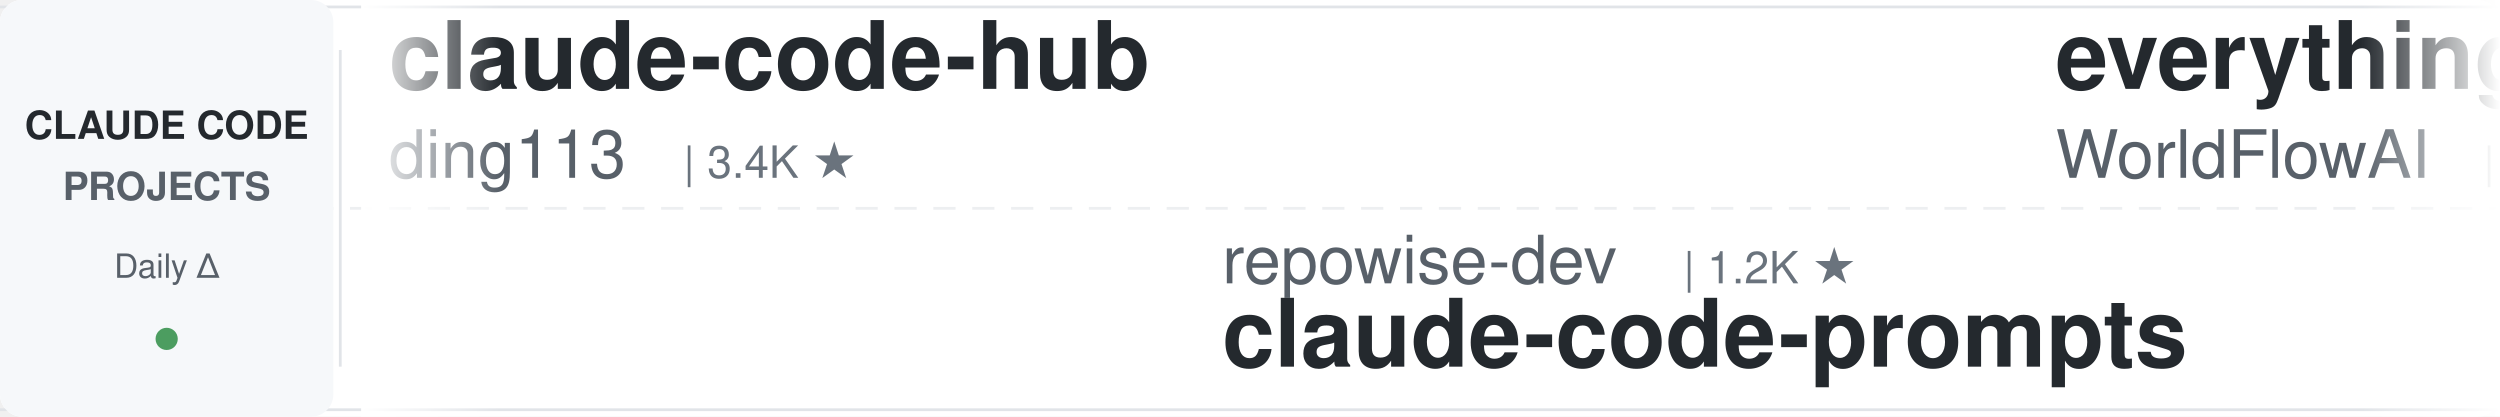
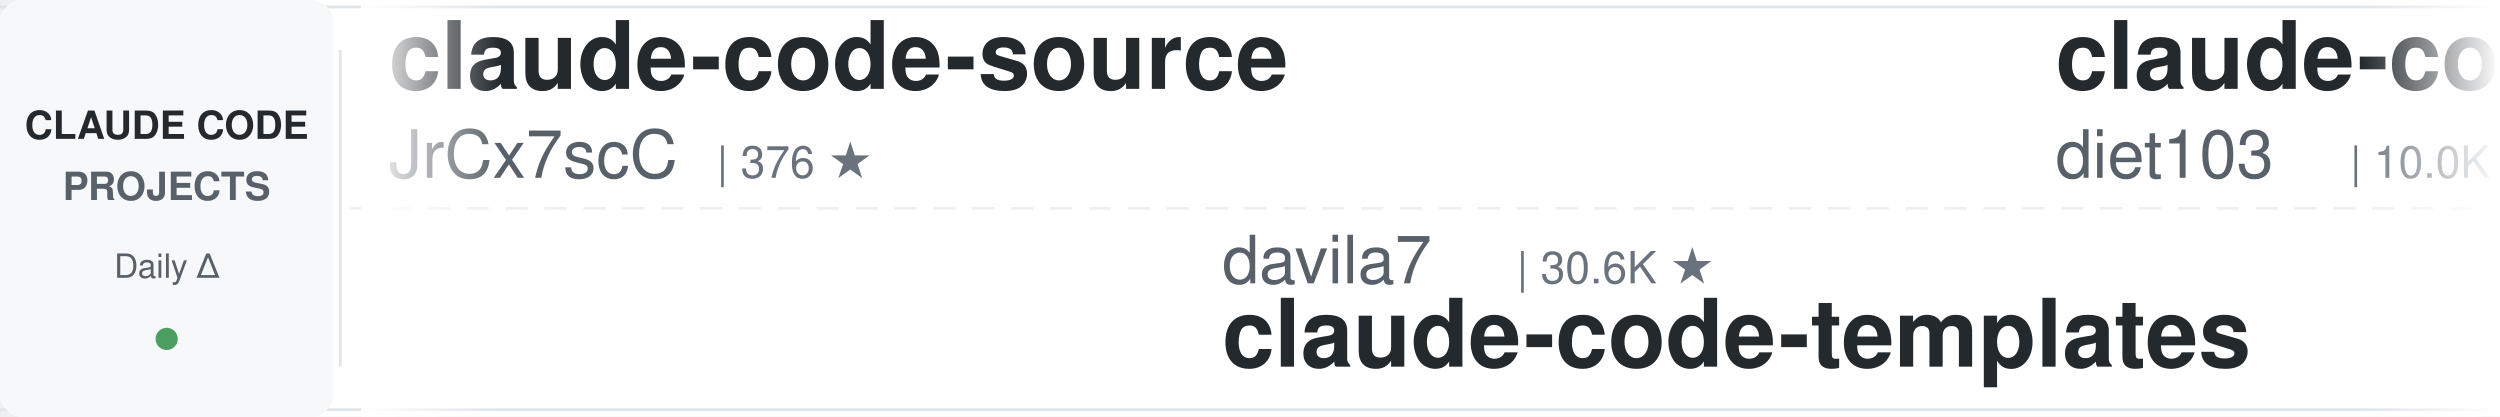
<svg xmlns="http://www.w3.org/2000/svg" width="900" height="150">
  <defs>
    <linearGradient id="leftFade" x1="0%" y1="0%" x2="100%" y2="0%">
      <stop offset="0%" style="stop-color:#ffffff;stop-opacity:1" />
      <stop offset="100%" style="stop-color:#ffffff;stop-opacity:0" />
    </linearGradient>
    <linearGradient id="rightFade" x1="0%" y1="0%" x2="100%" y2="0%">
      <stop offset="0%" style="stop-color:#ffffff;stop-opacity:0" />
      <stop offset="100%" style="stop-color:#ffffff;stop-opacity:1" />
    </linearGradient>
  </defs>
  <rect width="900" height="150" fill="#ffffff" rx="8" />
  <rect x="0" y="2" width="900" height="1" fill="#e1e4e8" />
  <rect x="0" y="147" width="900" height="1" fill="#e1e4e8" />
  <line x1="0" y1="75" x2="900" y2="75" stroke="#e1e4e8" stroke-width="1" stroke-dasharray="8 6" opacity="0.6" />
  <rect x="0" y="0" width="120" height="150" fill="#f6f8fa" rx="8" />
  <text x="60" y="50" font-family="-apple-system, BlinkMacSystemFont, 'Segoe UI', Helvetica, Arial, sans-serif" font-size="14" font-weight="600" fill="#24292e" text-anchor="middle">CLAUDE CODE</text>
  <text x="60" y="72" font-family="-apple-system, BlinkMacSystemFont, 'Segoe UI', Helvetica, Arial, sans-serif" font-size="14" font-weight="600" fill="#586069" text-anchor="middle">PROJECTS</text>
  <text x="60" y="100" font-family="-apple-system, BlinkMacSystemFont, 'Segoe UI', Helvetica, Arial, sans-serif" font-size="12" font-weight="500" fill="#586069" text-anchor="middle">Daily Δ</text>
  <circle cx="60" cy="122" r="4" fill="#22863a" opacity="0.8" />
  <rect x="122" y="18" width="1" height="114" fill="#e1e4e8" />
  <clipPath id="tickerClip">
    <rect x="130" y="0" width="770" height="150" />
  </clipPath>
  <g clip-path="url(#tickerClip)">
    <g id="tickerItems">
      <animateTransform attributeName="transform" attributeType="XML" type="translate" from="0 0" to="-3000 0" dur="54s" repeatCount="indefinite" />
      <g transform="translate(0, 0)">
-         <text x="140" y="32" font-family="-apple-system, BlinkMacSystemFont, 'Segoe UI', Helvetica, Arial, sans-serif" font-size="34" font-weight="600" fill="#24292e">claude-code-hub</text>
-         <text x="140" y="64" font-family="-apple-system, BlinkMacSystemFont, 'Segoe UI', Helvetica, Arial, sans-serif" font-size="24" font-weight="400" fill="#586069">ding113</text>
-         <text x="246" y="64" font-family="-apple-system, BlinkMacSystemFont, 'Segoe UI', Helvetica, Arial, sans-serif" font-size="16" font-weight="500" fill="#6a737d">| 3.4K ★</text>
+         <text x="140" y="32" font-family="-apple-system, BlinkMacSystemFont, 'Segoe UI', Helvetica, Arial, sans-serif" font-size="34" font-weight="600" fill="#24292e">claude-code-source</text>
+         <text x="140" y="64" font-family="-apple-system, BlinkMacSystemFont, 'Segoe UI', Helvetica, Arial, sans-serif" font-size="24" font-weight="400" fill="#586069">JrCx7scC</text>
+         <text x="258" y="64" font-family="-apple-system, BlinkMacSystemFont, 'Segoe UI', Helvetica, Arial, sans-serif" font-size="16" font-weight="500" fill="#6a737d">| 376 ★</text>
      </g>
      <g transform="translate(300, 0)">
-         <text x="140" y="102" font-family="-apple-system, BlinkMacSystemFont, 'Segoe UI', Helvetica, Arial, sans-serif" font-size="24" font-weight="400" fill="#586069">repowise-dev</text>
-         <text x="306" y="102" font-family="-apple-system, BlinkMacSystemFont, 'Segoe UI', Helvetica, Arial, sans-serif" font-size="16" font-weight="500" fill="#6a737d">| 1.2K ★</text>
-         <text x="140" y="132" font-family="-apple-system, BlinkMacSystemFont, 'Segoe UI', Helvetica, Arial, sans-serif" font-size="34" font-weight="600" fill="#24292e">claude-code-prompts</text>
+         <text x="140" y="102" font-family="-apple-system, BlinkMacSystemFont, 'Segoe UI', Helvetica, Arial, sans-serif" font-size="24" font-weight="400" fill="#586069">davila7</text>
+         <text x="246" y="102" font-family="-apple-system, BlinkMacSystemFont, 'Segoe UI', Helvetica, Arial, sans-serif" font-size="16" font-weight="500" fill="#6a737d">| 30.6K ★</text>
+         <text x="140" y="132" font-family="-apple-system, BlinkMacSystemFont, 'Segoe UI', Helvetica, Arial, sans-serif" font-size="34" font-weight="600" fill="#24292e">claude-code-templates</text>
      </g>
      <g transform="translate(600, 0)">
-         <text x="140" y="32" font-family="-apple-system, BlinkMacSystemFont, 'Segoe UI', Helvetica, Arial, sans-serif" font-size="34" font-weight="600" fill="#24292e">everything-claude-code</text>
-         <text x="140" y="64" font-family="-apple-system, BlinkMacSystemFont, 'Segoe UI', Helvetica, Arial, sans-serif" font-size="24" font-weight="400" fill="#586069">WorldFlowAI</text>
-         <text x="294" y="64" font-family="-apple-system, BlinkMacSystemFont, 'Segoe UI', Helvetica, Arial, sans-serif" font-size="16" font-weight="500" fill="#6a737d">| 2.6K ★</text>
+         <text x="140" y="32" font-family="-apple-system, BlinkMacSystemFont, 'Segoe UI', Helvetica, Arial, sans-serif" font-size="34" font-weight="600" fill="#24292e">claude-code-infrastructu...</text>
+         <text x="140" y="64" font-family="-apple-system, BlinkMacSystemFont, 'Segoe UI', Helvetica, Arial, sans-serif" font-size="24" font-weight="400" fill="#586069">diet103</text>
+         <text x="246" y="64" font-family="-apple-system, BlinkMacSystemFont, 'Segoe UI', Helvetica, Arial, sans-serif" font-size="16" font-weight="500" fill="#6a737d">| 10.0K ★</text>
      </g>
      <g transform="translate(900, 0)">
-         <text x="140" y="102" font-family="-apple-system, BlinkMacSystemFont, 'Segoe UI', Helvetica, Arial, sans-serif" font-size="24" font-weight="400" fill="#586069">alejandrobalderas</text>
-         <text x="366" y="102" font-family="-apple-system, BlinkMacSystemFont, 'Segoe UI', Helvetica, Arial, sans-serif" font-size="16" font-weight="500" fill="#6a737d">| 2.8K ★</text>
-         <text x="140" y="132" font-family="-apple-system, BlinkMacSystemFont, 'Segoe UI', Helvetica, Arial, sans-serif" font-size="34" font-weight="600" fill="#24292e">claude-code-from-source</text>
+         <text x="140" y="102" font-family="-apple-system, BlinkMacSystemFont, 'Segoe UI', Helvetica, Arial, sans-serif" font-size="24" font-weight="400" fill="#586069">rohitg00</text>
+         <text x="258" y="102" font-family="-apple-system, BlinkMacSystemFont, 'Segoe UI', Helvetica, Arial, sans-serif" font-size="16" font-weight="500" fill="#6a737d">| 2.6K ★</text>
+         <text x="140" y="132" font-family="-apple-system, BlinkMacSystemFont, 'Segoe UI', Helvetica, Arial, sans-serif" font-size="34" font-weight="600" fill="#24292e">awesome-claude-code-tool...</text>
      </g>
      <g transform="translate(1200, 0)">
-         <text x="140" y="32" font-family="-apple-system, BlinkMacSystemFont, 'Segoe UI', Helvetica, Arial, sans-serif" font-size="34" font-weight="600" fill="#24292e">everything-claude-code-z...</text>
-         <text x="140" y="64" font-family="-apple-system, BlinkMacSystemFont, 'Segoe UI', Helvetica, Arial, sans-serif" font-size="24" font-weight="400" fill="#586069">xu-xiang</text>
-         <text x="258" y="64" font-family="-apple-system, BlinkMacSystemFont, 'Segoe UI', Helvetica, Arial, sans-serif" font-size="16" font-weight="500" fill="#6a737d">| 1.9K ★</text>
+         <text x="140" y="32" font-family="-apple-system, BlinkMacSystemFont, 'Segoe UI', Helvetica, Arial, sans-serif" font-size="34" font-weight="600" fill="#24292e">claude-code-system-promp...</text>
+         <text x="140" y="64" font-family="-apple-system, BlinkMacSystemFont, 'Segoe UI', Helvetica, Arial, sans-serif" font-size="24" font-weight="400" fill="#586069">Piebald-AI</text>
+         <text x="282" y="64" font-family="-apple-system, BlinkMacSystemFont, 'Segoe UI', Helvetica, Arial, sans-serif" font-size="16" font-weight="500" fill="#6a737d">| 12.6K ★</text>
      </g>
      <g transform="translate(1500, 0)">
-         <text x="140" y="102" font-family="-apple-system, BlinkMacSystemFont, 'Segoe UI', Helvetica, Arial, sans-serif" font-size="24" font-weight="400" fill="#586069">VILA-Lab</text>
-         <text x="258" y="102" font-family="-apple-system, BlinkMacSystemFont, 'Segoe UI', Helvetica, Arial, sans-serif" font-size="16" font-weight="500" fill="#6a737d">| 2.1K ★</text>
-         <text x="140" y="132" font-family="-apple-system, BlinkMacSystemFont, 'Segoe UI', Helvetica, Arial, sans-serif" font-size="34" font-weight="600" fill="#24292e">Dive-into-Claude-Code</text>
+         <text x="140" y="102" font-family="-apple-system, BlinkMacSystemFont, 'Segoe UI', Helvetica, Arial, sans-serif" font-size="24" font-weight="400" fill="#586069">anthropics</text>
+         <text x="282" y="102" font-family="-apple-system, BlinkMacSystemFont, 'Segoe UI', Helvetica, Arial, sans-serif" font-size="16" font-weight="500" fill="#6a737d">| 6.2K ★</text>
+         <text x="140" y="132" font-family="-apple-system, BlinkMacSystemFont, 'Segoe UI', Helvetica, Arial, sans-serif" font-size="34" font-weight="600" fill="#24292e">claude-code-security-rev...</text>
      </g>
      <g transform="translate(1800, 0)">
-         <text x="140" y="32" font-family="-apple-system, BlinkMacSystemFont, 'Segoe UI', Helvetica, Arial, sans-serif" font-size="34" font-weight="600" fill="#24292e">claude-code-book</text>
-         <text x="140" y="64" font-family="-apple-system, BlinkMacSystemFont, 'Segoe UI', Helvetica, Arial, sans-serif" font-size="24" font-weight="400" fill="#586069">lintsinghua</text>
-         <text x="294" y="64" font-family="-apple-system, BlinkMacSystemFont, 'Segoe UI', Helvetica, Arial, sans-serif" font-size="16" font-weight="500" fill="#6a737d">| 4.2K ★</text>
+         <text x="140" y="32" font-family="-apple-system, BlinkMacSystemFont, 'Segoe UI', Helvetica, Arial, sans-serif" font-size="34" font-weight="600" fill="#24292e">claude-code-local</text>
+         <text x="140" y="64" font-family="-apple-system, BlinkMacSystemFont, 'Segoe UI', Helvetica, Arial, sans-serif" font-size="24" font-weight="400" fill="#586069">nicedreamzapp</text>
+         <text x="318" y="64" font-family="-apple-system, BlinkMacSystemFont, 'Segoe UI', Helvetica, Arial, sans-serif" font-size="16" font-weight="500" fill="#6a737d">| 3.3K ★</text>
      </g>
      <g transform="translate(2100, 0)">
-         <text x="140" y="102" font-family="-apple-system, BlinkMacSystemFont, 'Segoe UI', Helvetica, Arial, sans-serif" font-size="24" font-weight="400" fill="#586069">Piebald-AI</text>
-         <text x="282" y="102" font-family="-apple-system, BlinkMacSystemFont, 'Segoe UI', Helvetica, Arial, sans-serif" font-size="16" font-weight="500" fill="#6a737d">| 12.6K ★</text>
-         <text x="140" y="132" font-family="-apple-system, BlinkMacSystemFont, 'Segoe UI', Helvetica, Arial, sans-serif" font-size="34" font-weight="600" fill="#24292e">claude-code-system-promp...</text>
+         <text x="140" y="102" font-family="-apple-system, BlinkMacSystemFont, 'Segoe UI', Helvetica, Arial, sans-serif" font-size="24" font-weight="400" fill="#586069">ccplugins</text>
+         <text x="270" y="102" font-family="-apple-system, BlinkMacSystemFont, 'Segoe UI', Helvetica, Arial, sans-serif" font-size="16" font-weight="500" fill="#6a737d">| 932 ★</text>
+         <text x="140" y="132" font-family="-apple-system, BlinkMacSystemFont, 'Segoe UI', Helvetica, Arial, sans-serif" font-size="34" font-weight="600" fill="#24292e">awesome-claude-code-plug...</text>
      </g>
      <g transform="translate(2400, 0)">
-         <text x="140" y="32" font-family="-apple-system, BlinkMacSystemFont, 'Segoe UI', Helvetica, Arial, sans-serif" font-size="34" font-weight="600" fill="#24292e">claude-code-ultimate-gui...</text>
-         <text x="140" y="64" font-family="-apple-system, BlinkMacSystemFont, 'Segoe UI', Helvetica, Arial, sans-serif" font-size="24" font-weight="400" fill="#586069">FlorianBruniaux</text>
-         <text x="342" y="64" font-family="-apple-system, BlinkMacSystemFont, 'Segoe UI', Helvetica, Arial, sans-serif" font-size="16" font-weight="500" fill="#6a737d">| 5.9K ★</text>
+         <text x="140" y="32" font-family="-apple-system, BlinkMacSystemFont, 'Segoe UI', Helvetica, Arial, sans-serif" font-size="34" font-weight="600" fill="#24292e">claude-code-source</text>
+         <text x="140" y="64" font-family="-apple-system, BlinkMacSystemFont, 'Segoe UI', Helvetica, Arial, sans-serif" font-size="24" font-weight="400" fill="#586069">AprilNEA</text>
+         <text x="258" y="64" font-family="-apple-system, BlinkMacSystemFont, 'Segoe UI', Helvetica, Arial, sans-serif" font-size="16" font-weight="500" fill="#6a737d">| 391 ★</text>
      </g>
      <g transform="translate(2700, 0)">
-         <text x="140" y="102" font-family="-apple-system, BlinkMacSystemFont, 'Segoe UI', Helvetica, Arial, sans-serif" font-size="24" font-weight="400" fill="#586069">OneRedOak</text>
-         <text x="270" y="102" font-family="-apple-system, BlinkMacSystemFont, 'Segoe UI', Helvetica, Arial, sans-serif" font-size="16" font-weight="500" fill="#6a737d">| 3.9K ★</text>
-         <text x="140" y="132" font-family="-apple-system, BlinkMacSystemFont, 'Segoe UI', Helvetica, Arial, sans-serif" font-size="34" font-weight="600" fill="#24292e">claude-code-workflows</text>
+         <text x="140" y="102" font-family="-apple-system, BlinkMacSystemFont, 'Segoe UI', Helvetica, Arial, sans-serif" font-size="24" font-weight="400" fill="#586069">WorldFlowAI</text>
+         <text x="294" y="102" font-family="-apple-system, BlinkMacSystemFont, 'Segoe UI', Helvetica, Arial, sans-serif" font-size="16" font-weight="500" fill="#6a737d">| 2.6K ★</text>
+         <text x="140" y="132" font-family="-apple-system, BlinkMacSystemFont, 'Segoe UI', Helvetica, Arial, sans-serif" font-size="34" font-weight="600" fill="#24292e">everything-claude-code</text>
      </g>
      <g transform="translate(3000, 0)">
-         <text x="140" y="32" font-family="-apple-system, BlinkMacSystemFont, 'Segoe UI', Helvetica, Arial, sans-serif" font-size="34" font-weight="600" fill="#24292e">claude-code-hub</text>
-         <text x="140" y="64" font-family="-apple-system, BlinkMacSystemFont, 'Segoe UI', Helvetica, Arial, sans-serif" font-size="24" font-weight="400" fill="#586069">ding113</text>
-         <text x="246" y="64" font-family="-apple-system, BlinkMacSystemFont, 'Segoe UI', Helvetica, Arial, sans-serif" font-size="16" font-weight="500" fill="#6a737d">| 3.4K ★</text>
+         <text x="140" y="32" font-family="-apple-system, BlinkMacSystemFont, 'Segoe UI', Helvetica, Arial, sans-serif" font-size="34" font-weight="600" fill="#24292e">claude-code-source</text>
+         <text x="140" y="64" font-family="-apple-system, BlinkMacSystemFont, 'Segoe UI', Helvetica, Arial, sans-serif" font-size="24" font-weight="400" fill="#586069">JrCx7scC</text>
+         <text x="258" y="64" font-family="-apple-system, BlinkMacSystemFont, 'Segoe UI', Helvetica, Arial, sans-serif" font-size="16" font-weight="500" fill="#6a737d">| 376 ★</text>
      </g>
      <g transform="translate(3300, 0)">
-         <text x="140" y="102" font-family="-apple-system, BlinkMacSystemFont, 'Segoe UI', Helvetica, Arial, sans-serif" font-size="24" font-weight="400" fill="#586069">repowise-dev</text>
-         <text x="306" y="102" font-family="-apple-system, BlinkMacSystemFont, 'Segoe UI', Helvetica, Arial, sans-serif" font-size="16" font-weight="500" fill="#6a737d">| 1.2K ★</text>
-         <text x="140" y="132" font-family="-apple-system, BlinkMacSystemFont, 'Segoe UI', Helvetica, Arial, sans-serif" font-size="34" font-weight="600" fill="#24292e">claude-code-prompts</text>
+         <text x="140" y="102" font-family="-apple-system, BlinkMacSystemFont, 'Segoe UI', Helvetica, Arial, sans-serif" font-size="24" font-weight="400" fill="#586069">davila7</text>
+         <text x="246" y="102" font-family="-apple-system, BlinkMacSystemFont, 'Segoe UI', Helvetica, Arial, sans-serif" font-size="16" font-weight="500" fill="#6a737d">| 30.6K ★</text>
+         <text x="140" y="132" font-family="-apple-system, BlinkMacSystemFont, 'Segoe UI', Helvetica, Arial, sans-serif" font-size="34" font-weight="600" fill="#24292e">claude-code-templates</text>
      </g>
      <g transform="translate(3600, 0)">
-         <text x="140" y="32" font-family="-apple-system, BlinkMacSystemFont, 'Segoe UI', Helvetica, Arial, sans-serif" font-size="34" font-weight="600" fill="#24292e">everything-claude-code</text>
-         <text x="140" y="64" font-family="-apple-system, BlinkMacSystemFont, 'Segoe UI', Helvetica, Arial, sans-serif" font-size="24" font-weight="400" fill="#586069">WorldFlowAI</text>
-         <text x="294" y="64" font-family="-apple-system, BlinkMacSystemFont, 'Segoe UI', Helvetica, Arial, sans-serif" font-size="16" font-weight="500" fill="#6a737d">| 2.6K ★</text>
+         <text x="140" y="32" font-family="-apple-system, BlinkMacSystemFont, 'Segoe UI', Helvetica, Arial, sans-serif" font-size="34" font-weight="600" fill="#24292e">claude-code-infrastructu...</text>
+         <text x="140" y="64" font-family="-apple-system, BlinkMacSystemFont, 'Segoe UI', Helvetica, Arial, sans-serif" font-size="24" font-weight="400" fill="#586069">diet103</text>
+         <text x="246" y="64" font-family="-apple-system, BlinkMacSystemFont, 'Segoe UI', Helvetica, Arial, sans-serif" font-size="16" font-weight="500" fill="#6a737d">| 10.0K ★</text>
      </g>
      <g transform="translate(3900, 0)">
-         <text x="140" y="102" font-family="-apple-system, BlinkMacSystemFont, 'Segoe UI', Helvetica, Arial, sans-serif" font-size="24" font-weight="400" fill="#586069">alejandrobalderas</text>
-         <text x="366" y="102" font-family="-apple-system, BlinkMacSystemFont, 'Segoe UI', Helvetica, Arial, sans-serif" font-size="16" font-weight="500" fill="#6a737d">| 2.8K ★</text>
-         <text x="140" y="132" font-family="-apple-system, BlinkMacSystemFont, 'Segoe UI', Helvetica, Arial, sans-serif" font-size="34" font-weight="600" fill="#24292e">claude-code-from-source</text>
+         <text x="140" y="102" font-family="-apple-system, BlinkMacSystemFont, 'Segoe UI', Helvetica, Arial, sans-serif" font-size="24" font-weight="400" fill="#586069">rohitg00</text>
+         <text x="258" y="102" font-family="-apple-system, BlinkMacSystemFont, 'Segoe UI', Helvetica, Arial, sans-serif" font-size="16" font-weight="500" fill="#6a737d">| 2.6K ★</text>
+         <text x="140" y="132" font-family="-apple-system, BlinkMacSystemFont, 'Segoe UI', Helvetica, Arial, sans-serif" font-size="34" font-weight="600" fill="#24292e">awesome-claude-code-tool...</text>
      </g>
    </g>
  </g>
  <rect x="130" y="0" width="50" height="150" fill="url(#leftFade)" />
  <rect x="850" y="0" width="50" height="150" fill="url(#rightFade)" />
</svg>
